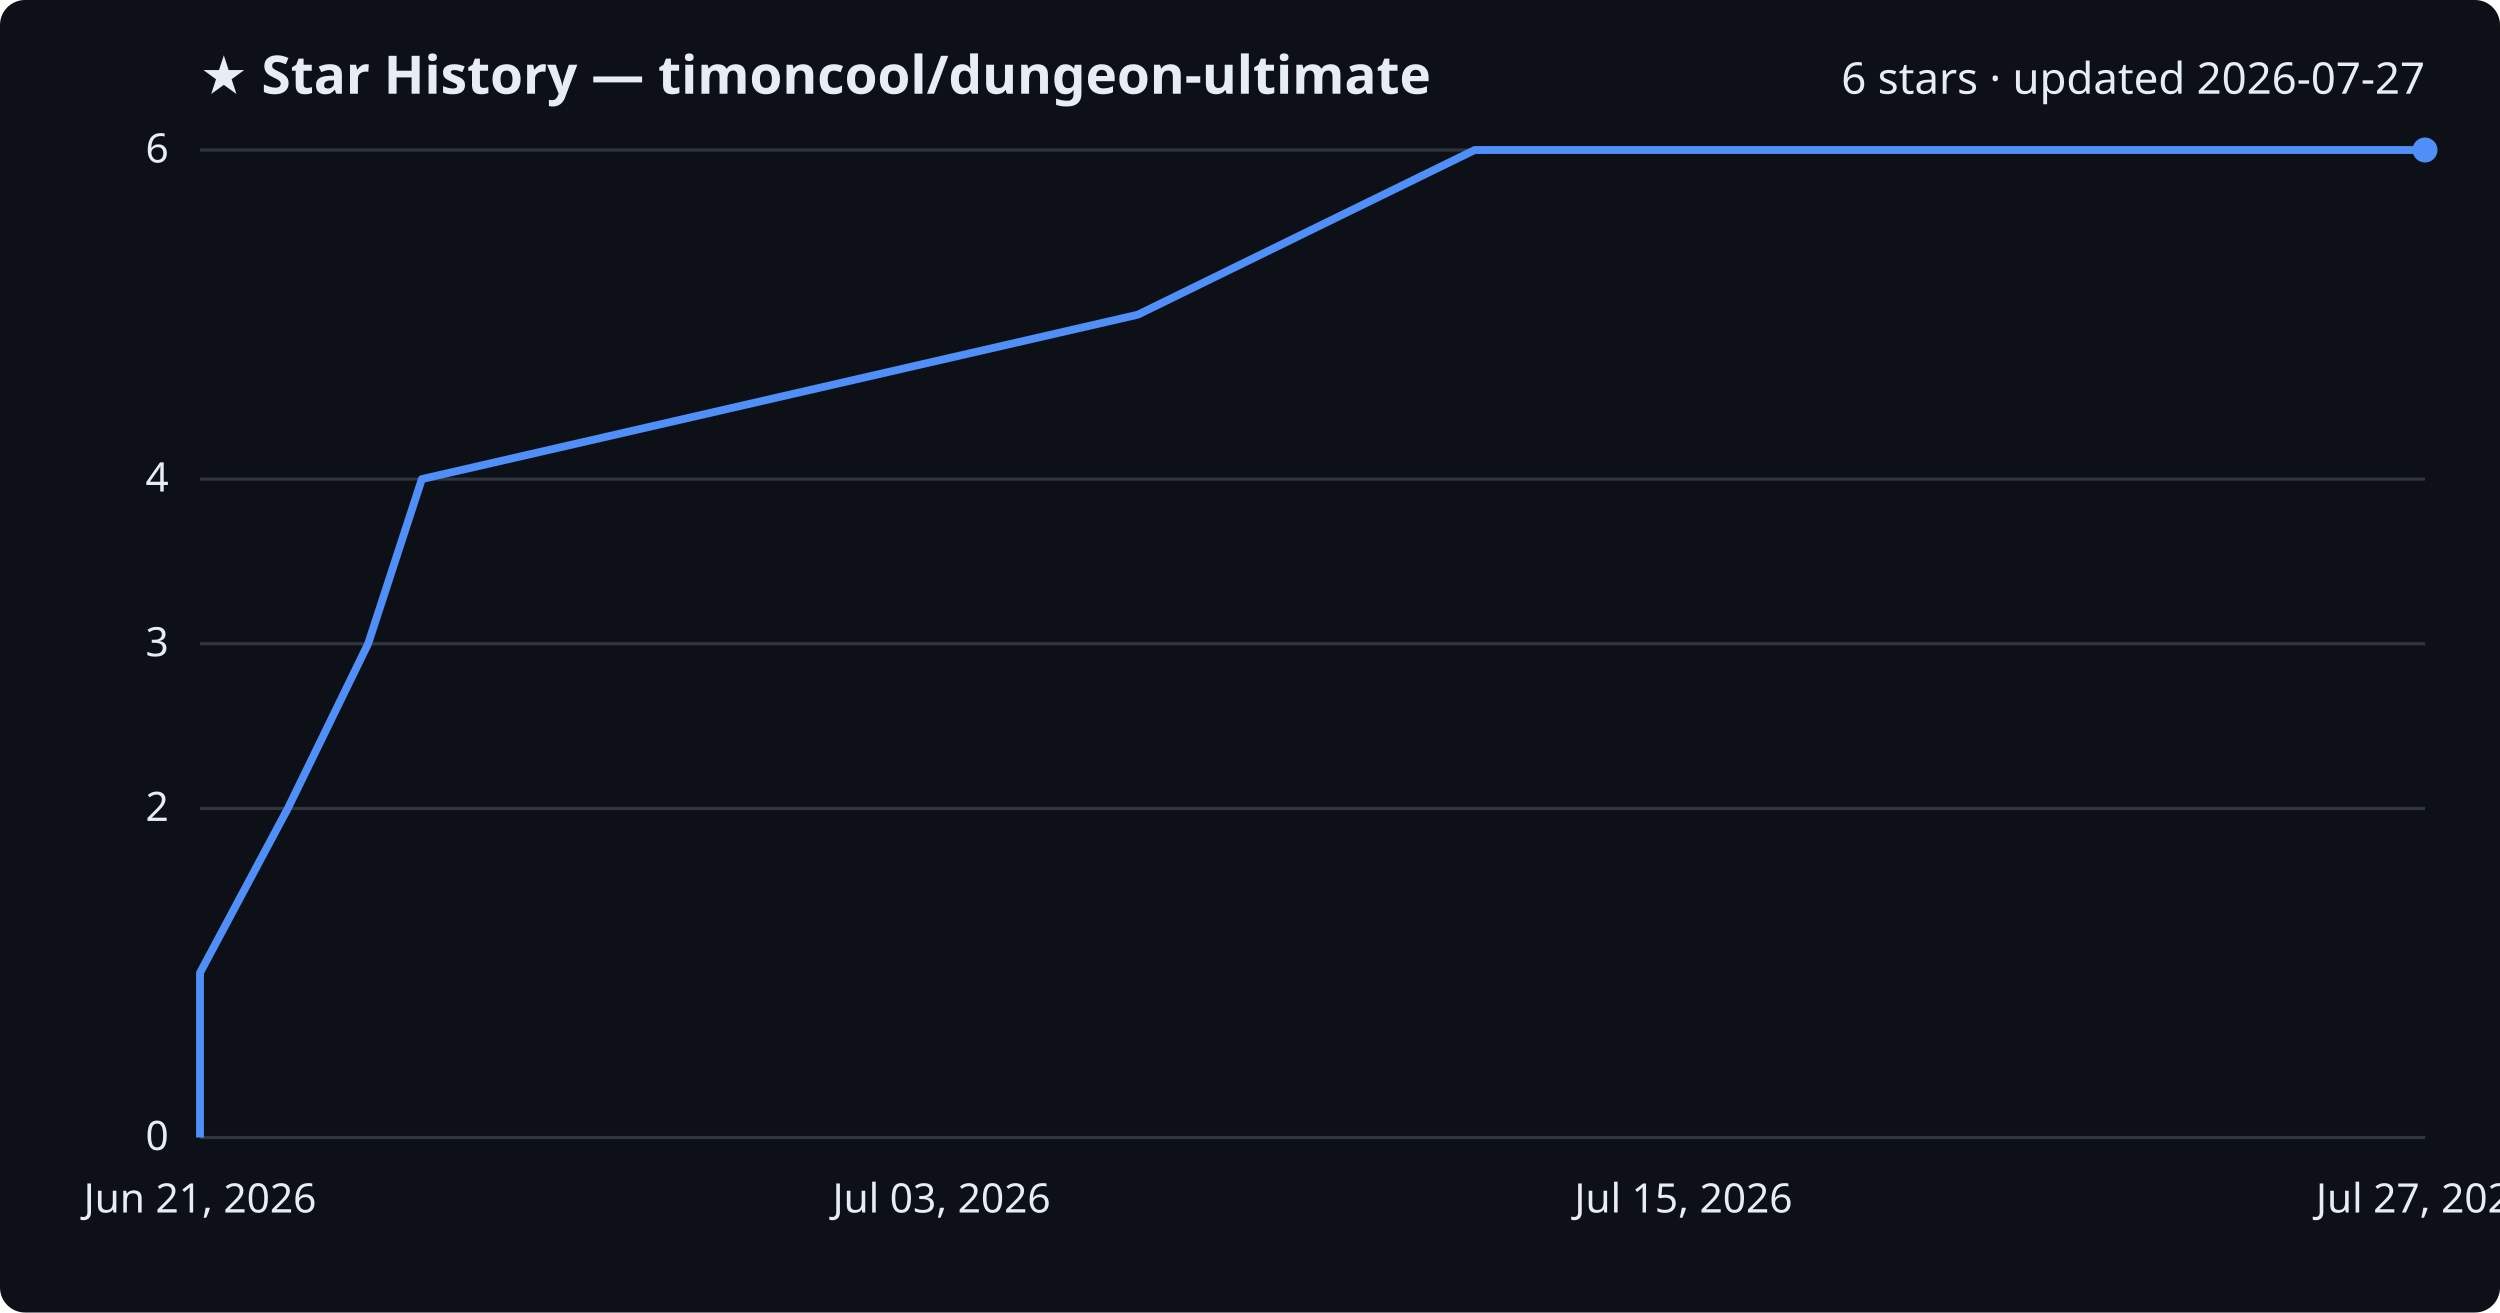
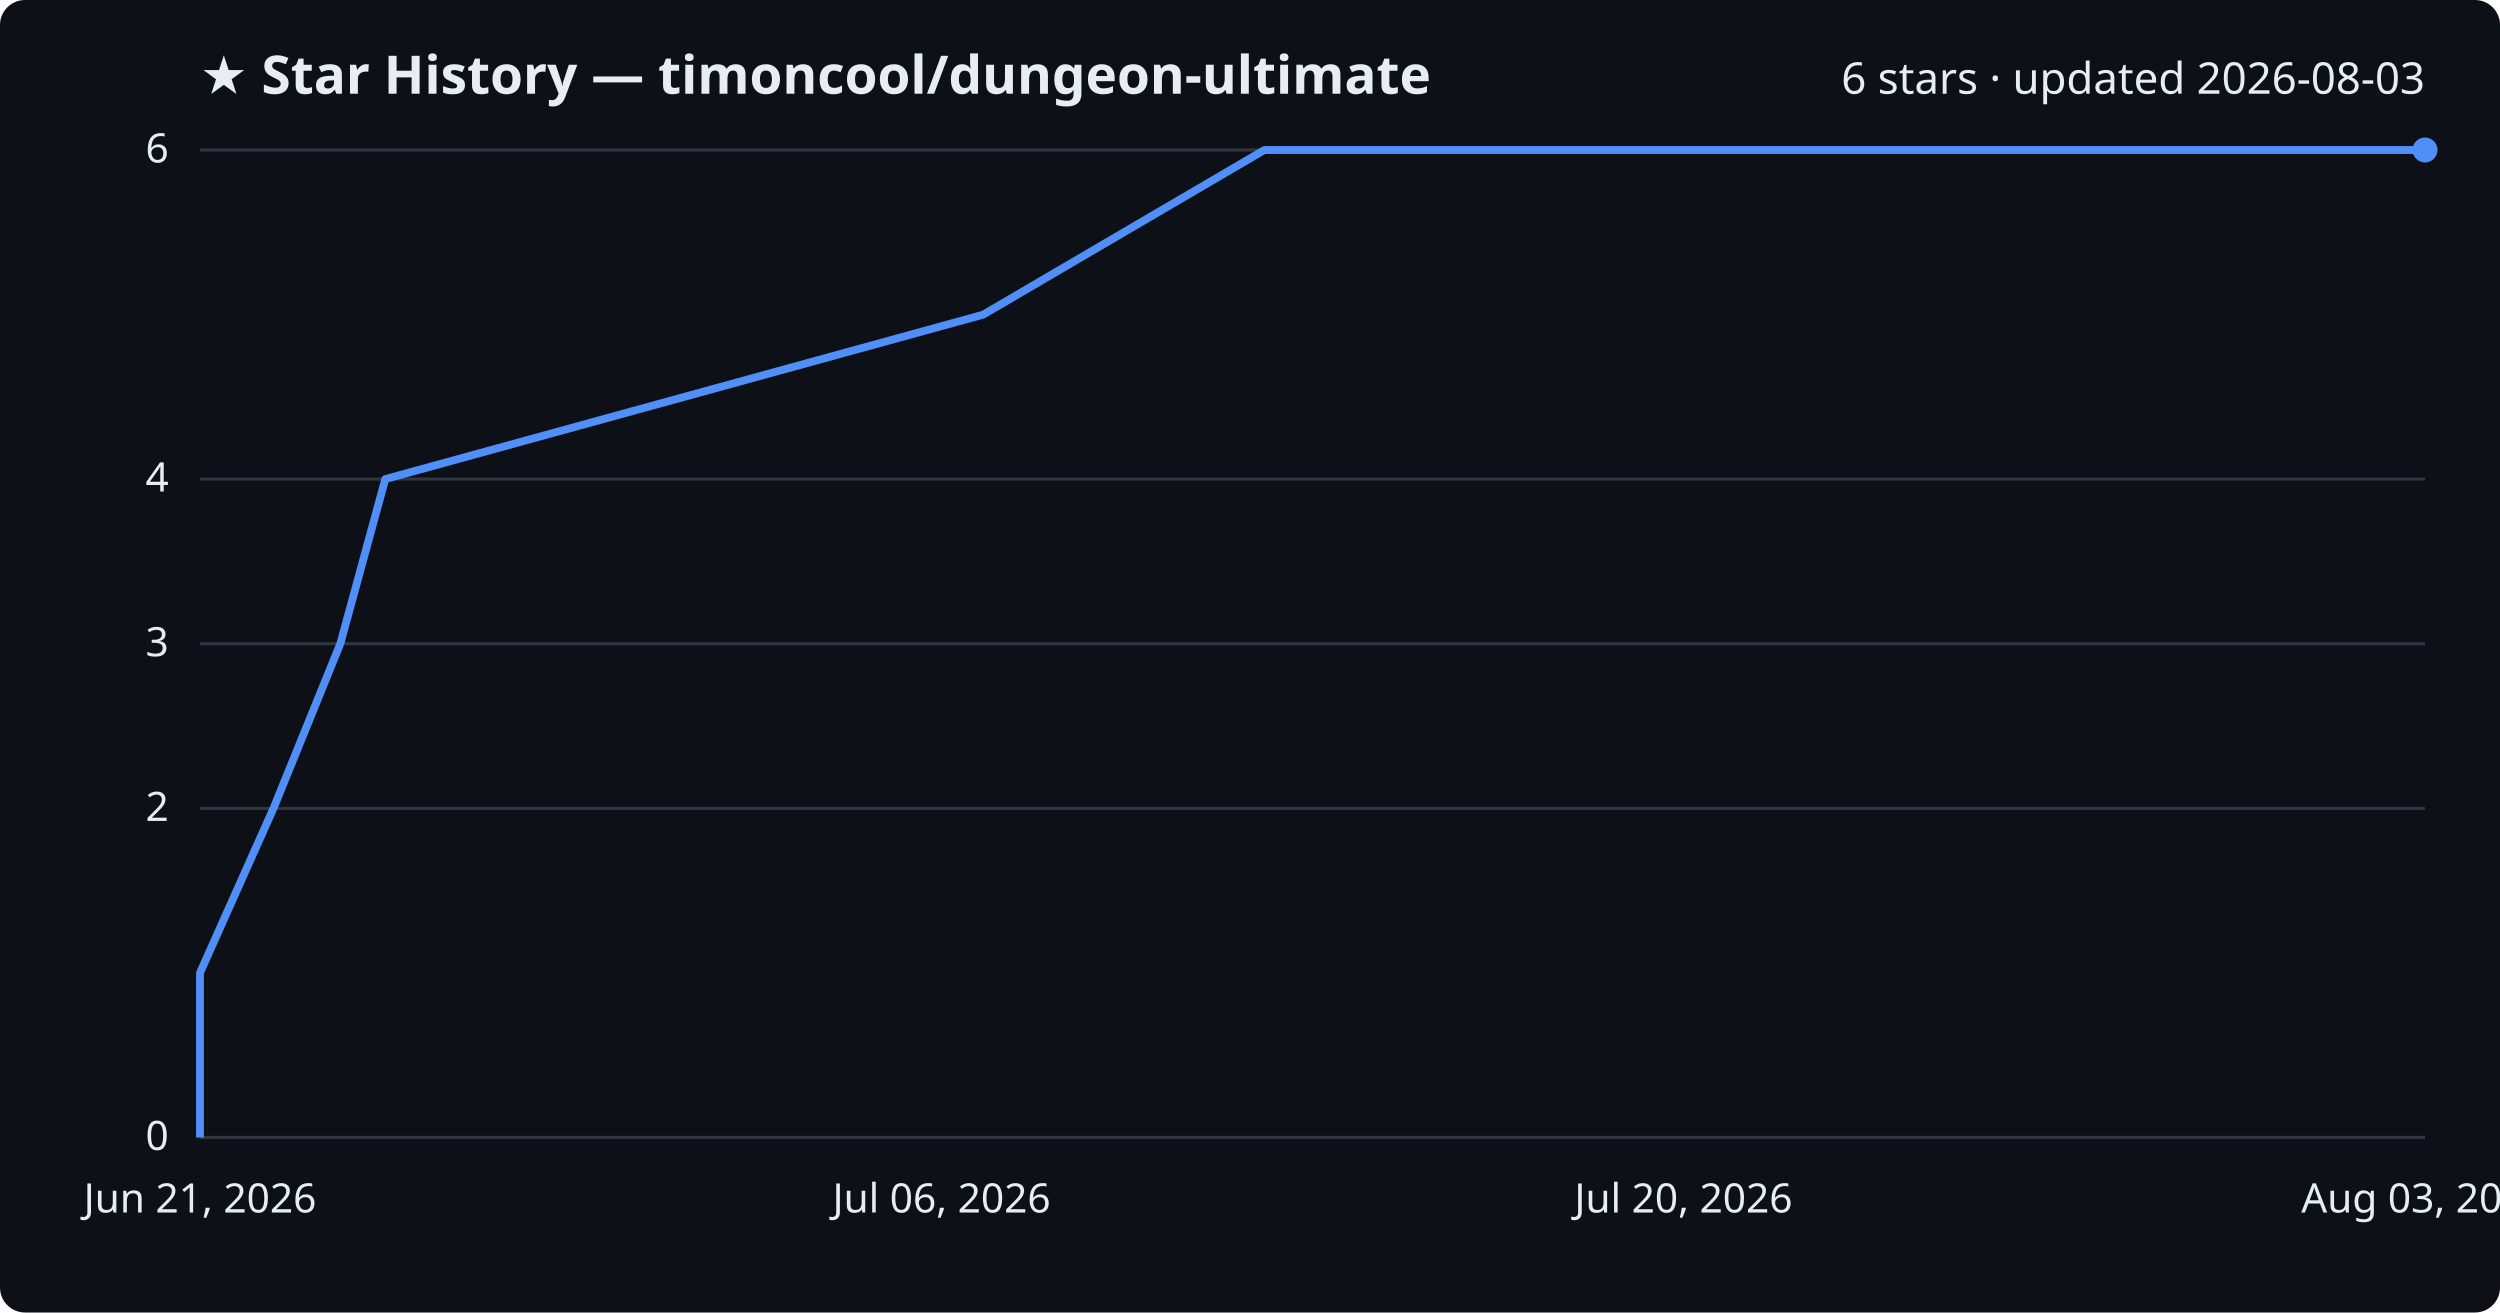
<svg xmlns="http://www.w3.org/2000/svg" viewBox="0 0 800 420" font-family="Segoe UI, sans-serif">
  <rect width="800" height="420" fill="#0d1117" rx="8" />
  <text x="64" y="30" fill="#e6edf3" font-size="17" font-weight="700">★ Star History — timoncool/dungeon-ultimate</text>
-   <text x="776" y="30" fill="#e6edf3" font-size="14" text-anchor="end">6 stars · updated 2026-07-27</text>
+   <text x="776" y="30" fill="#e6edf3" font-size="14" text-anchor="end">6 stars · updated 2026-08-03</text>
  <line x1="64" y1="364.0" x2="776" y2="364.0" stroke="#30363d" stroke-width="1" />
  <text x="54" y="368.0" fill="#e6edf3" font-size="13" text-anchor="end">0</text>
  <line x1="64" y1="258.7" x2="776" y2="258.7" stroke="#30363d" stroke-width="1" />
  <text x="54" y="262.7" fill="#e6edf3" font-size="13" text-anchor="end">2</text>
  <line x1="64" y1="206.0" x2="776" y2="206.0" stroke="#30363d" stroke-width="1" />
  <text x="54" y="210.0" fill="#e6edf3" font-size="13" text-anchor="end">3</text>
  <line x1="64" y1="153.3" x2="776" y2="153.3" stroke="#30363d" stroke-width="1" />
  <text x="54" y="157.3" fill="#e6edf3" font-size="13" text-anchor="end">4</text>
  <line x1="64" y1="48.0" x2="776" y2="48.0" stroke="#30363d" stroke-width="1" />
  <text x="54" y="52.0" fill="#e6edf3" font-size="13" text-anchor="end">6</text>
-   <path d="M64.0,364.0 L64.0,311.3 L92.1,258.7 L117.8,206.0 L135.0,153.3 L364.1,100.7 L471.9,48.0 L776.0,48.0" fill="none" stroke="#4f8ff7" stroke-width="2.5" stroke-linejoin="round" />
+   <path d="M64.0,364.0 L64.0,311.3 L87.5,258.7 L108.9,206.0 L123.3,153.3 L314.6,100.7 L404.6,48.0 L776.0,48.0" fill="none" stroke="#4f8ff7" stroke-width="2.5" stroke-linejoin="round" />
  <circle cx="776.0" cy="48.0" r="4" fill="#4f8ff7" />
  <text x="64.0" y="388" fill="#e6edf3" font-size="13" text-anchor="middle">Jun 21, 2026</text>
-   <text x="301.3" y="388" fill="#e6edf3" font-size="13" text-anchor="middle">Jul 03, 2026</text>
-   <text x="538.7" y="388" fill="#e6edf3" font-size="13" text-anchor="middle">Jul 15, 2026</text>
-   <text x="776.0" y="388" fill="#e6edf3" font-size="13" text-anchor="middle">Jul 27, 2026</text>
+   <text x="301.3" y="388" fill="#e6edf3" font-size="13" text-anchor="middle">Jul 06, 2026</text>
+   <text x="538.7" y="388" fill="#e6edf3" font-size="13" text-anchor="middle">Jul 20, 2026</text>
+   <text x="776.0" y="388" fill="#e6edf3" font-size="13" text-anchor="middle">Aug 03, 2026</text>
</svg>
